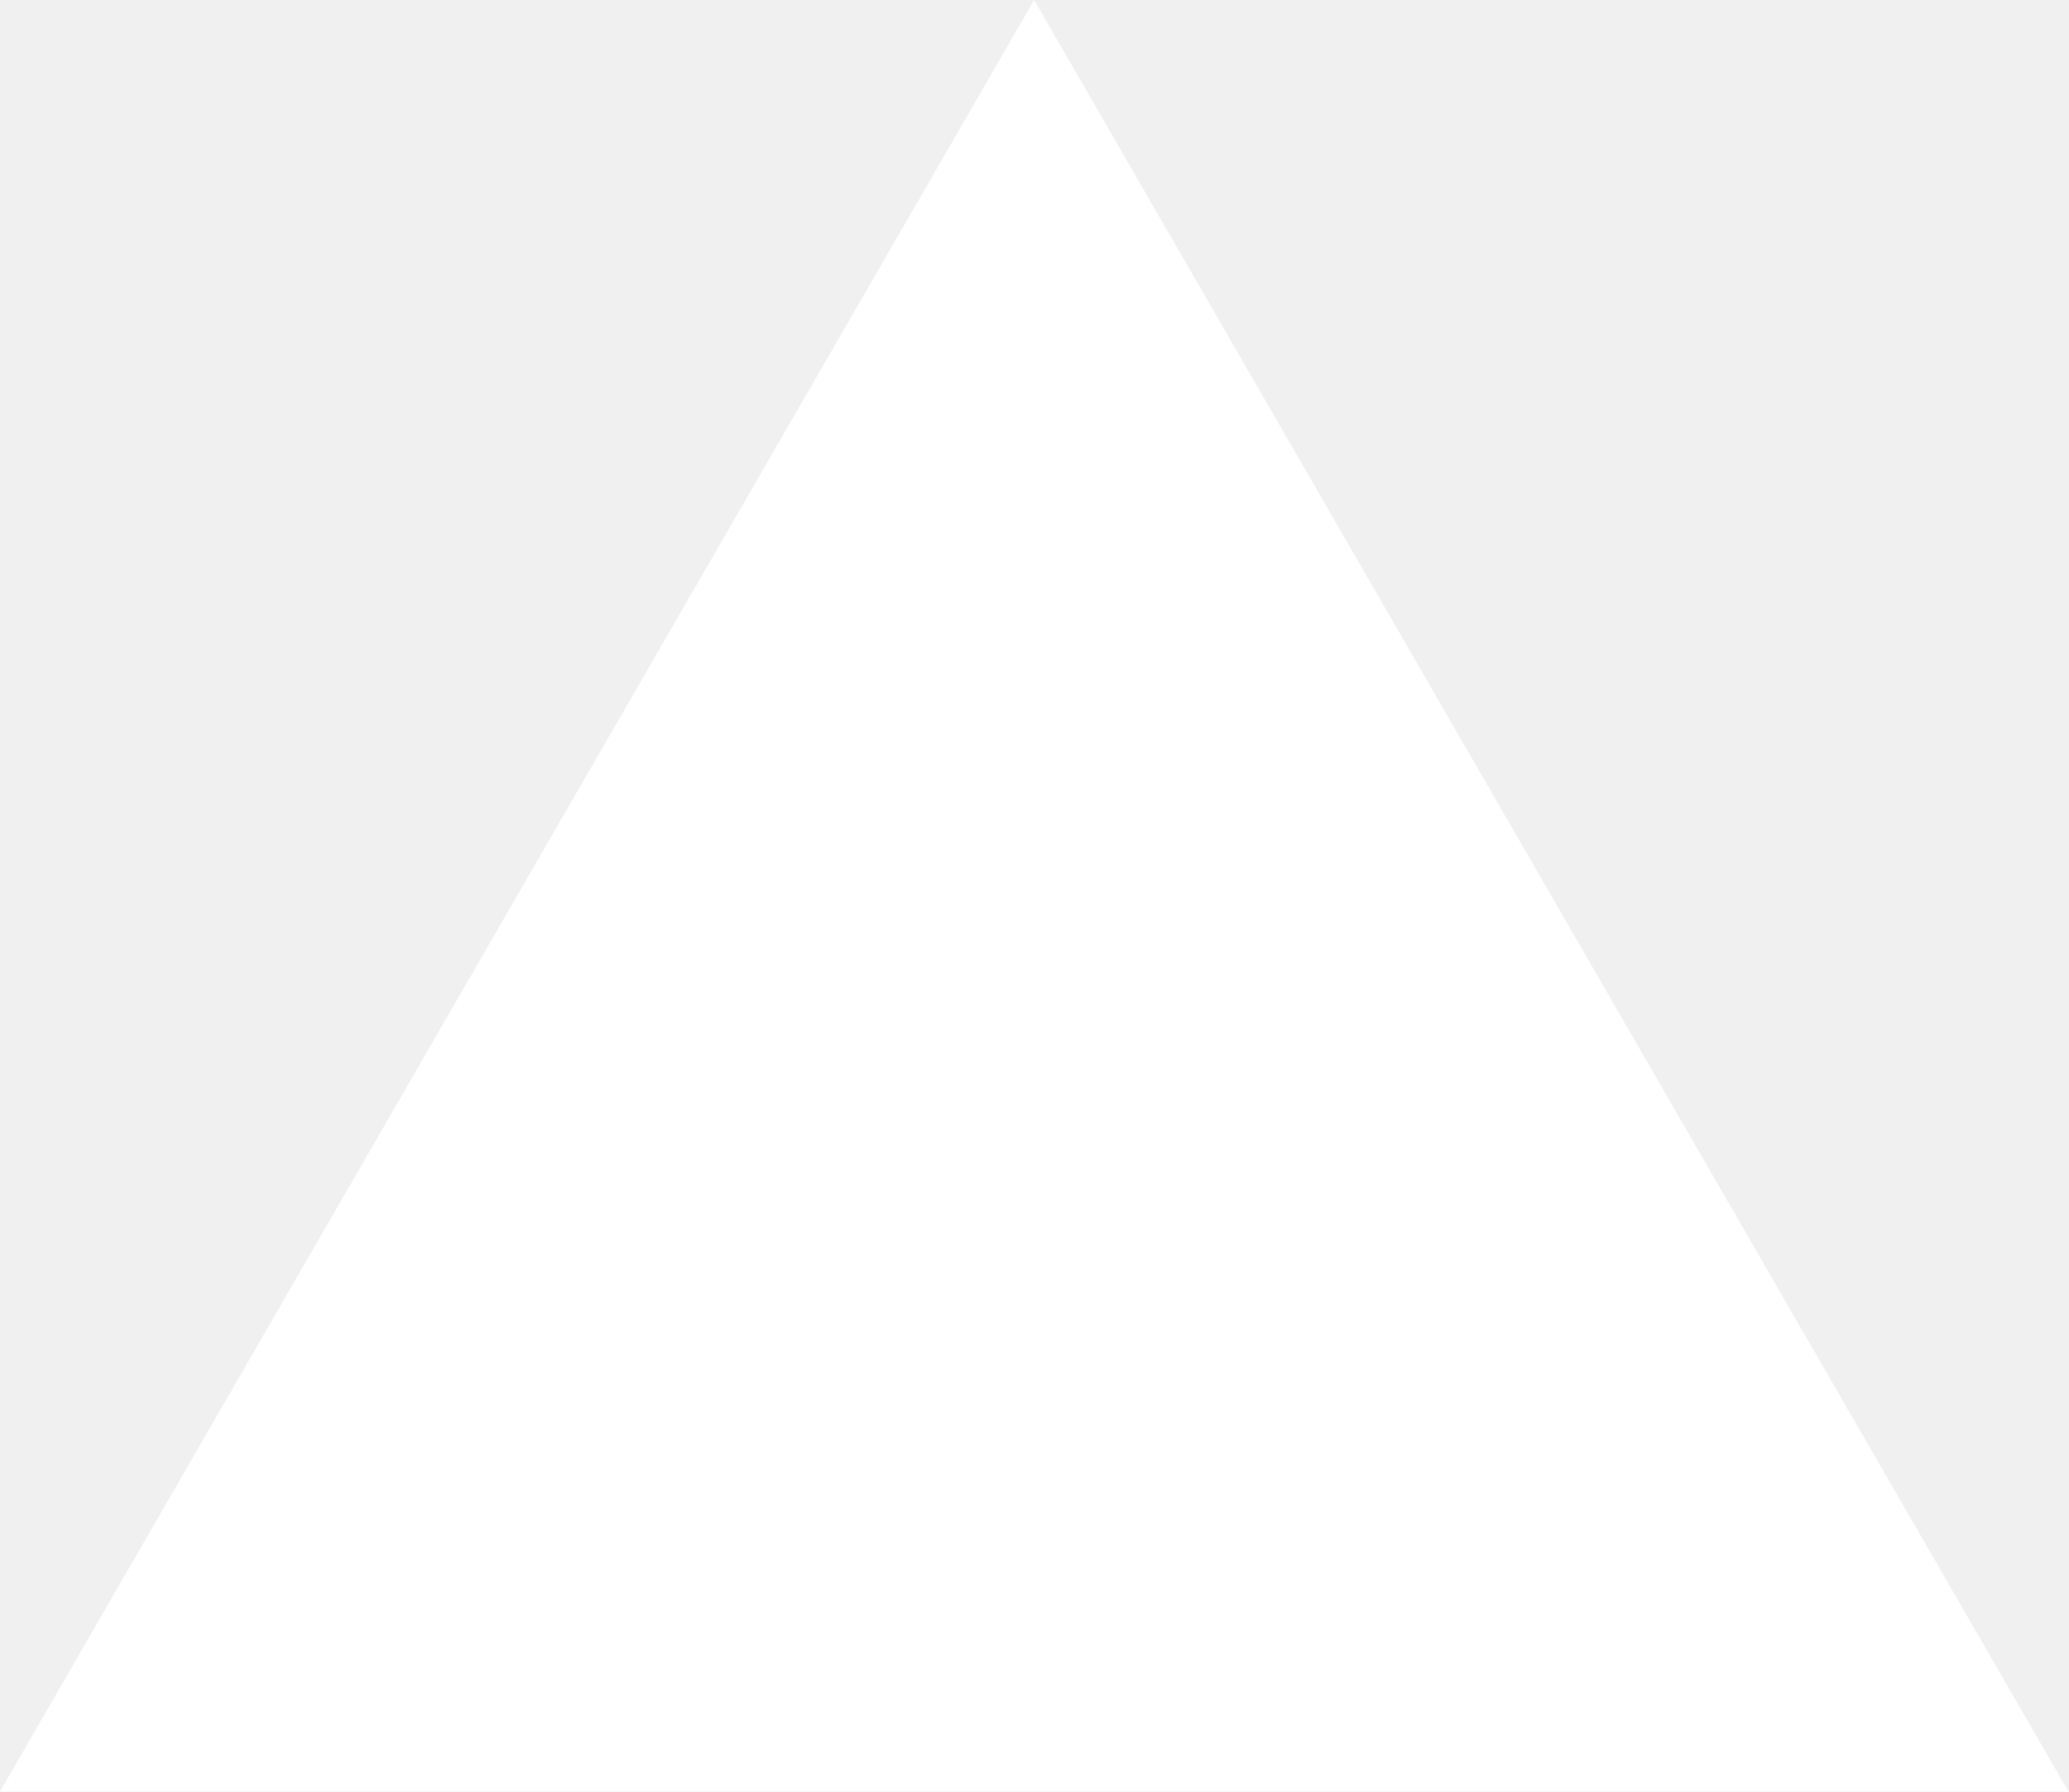
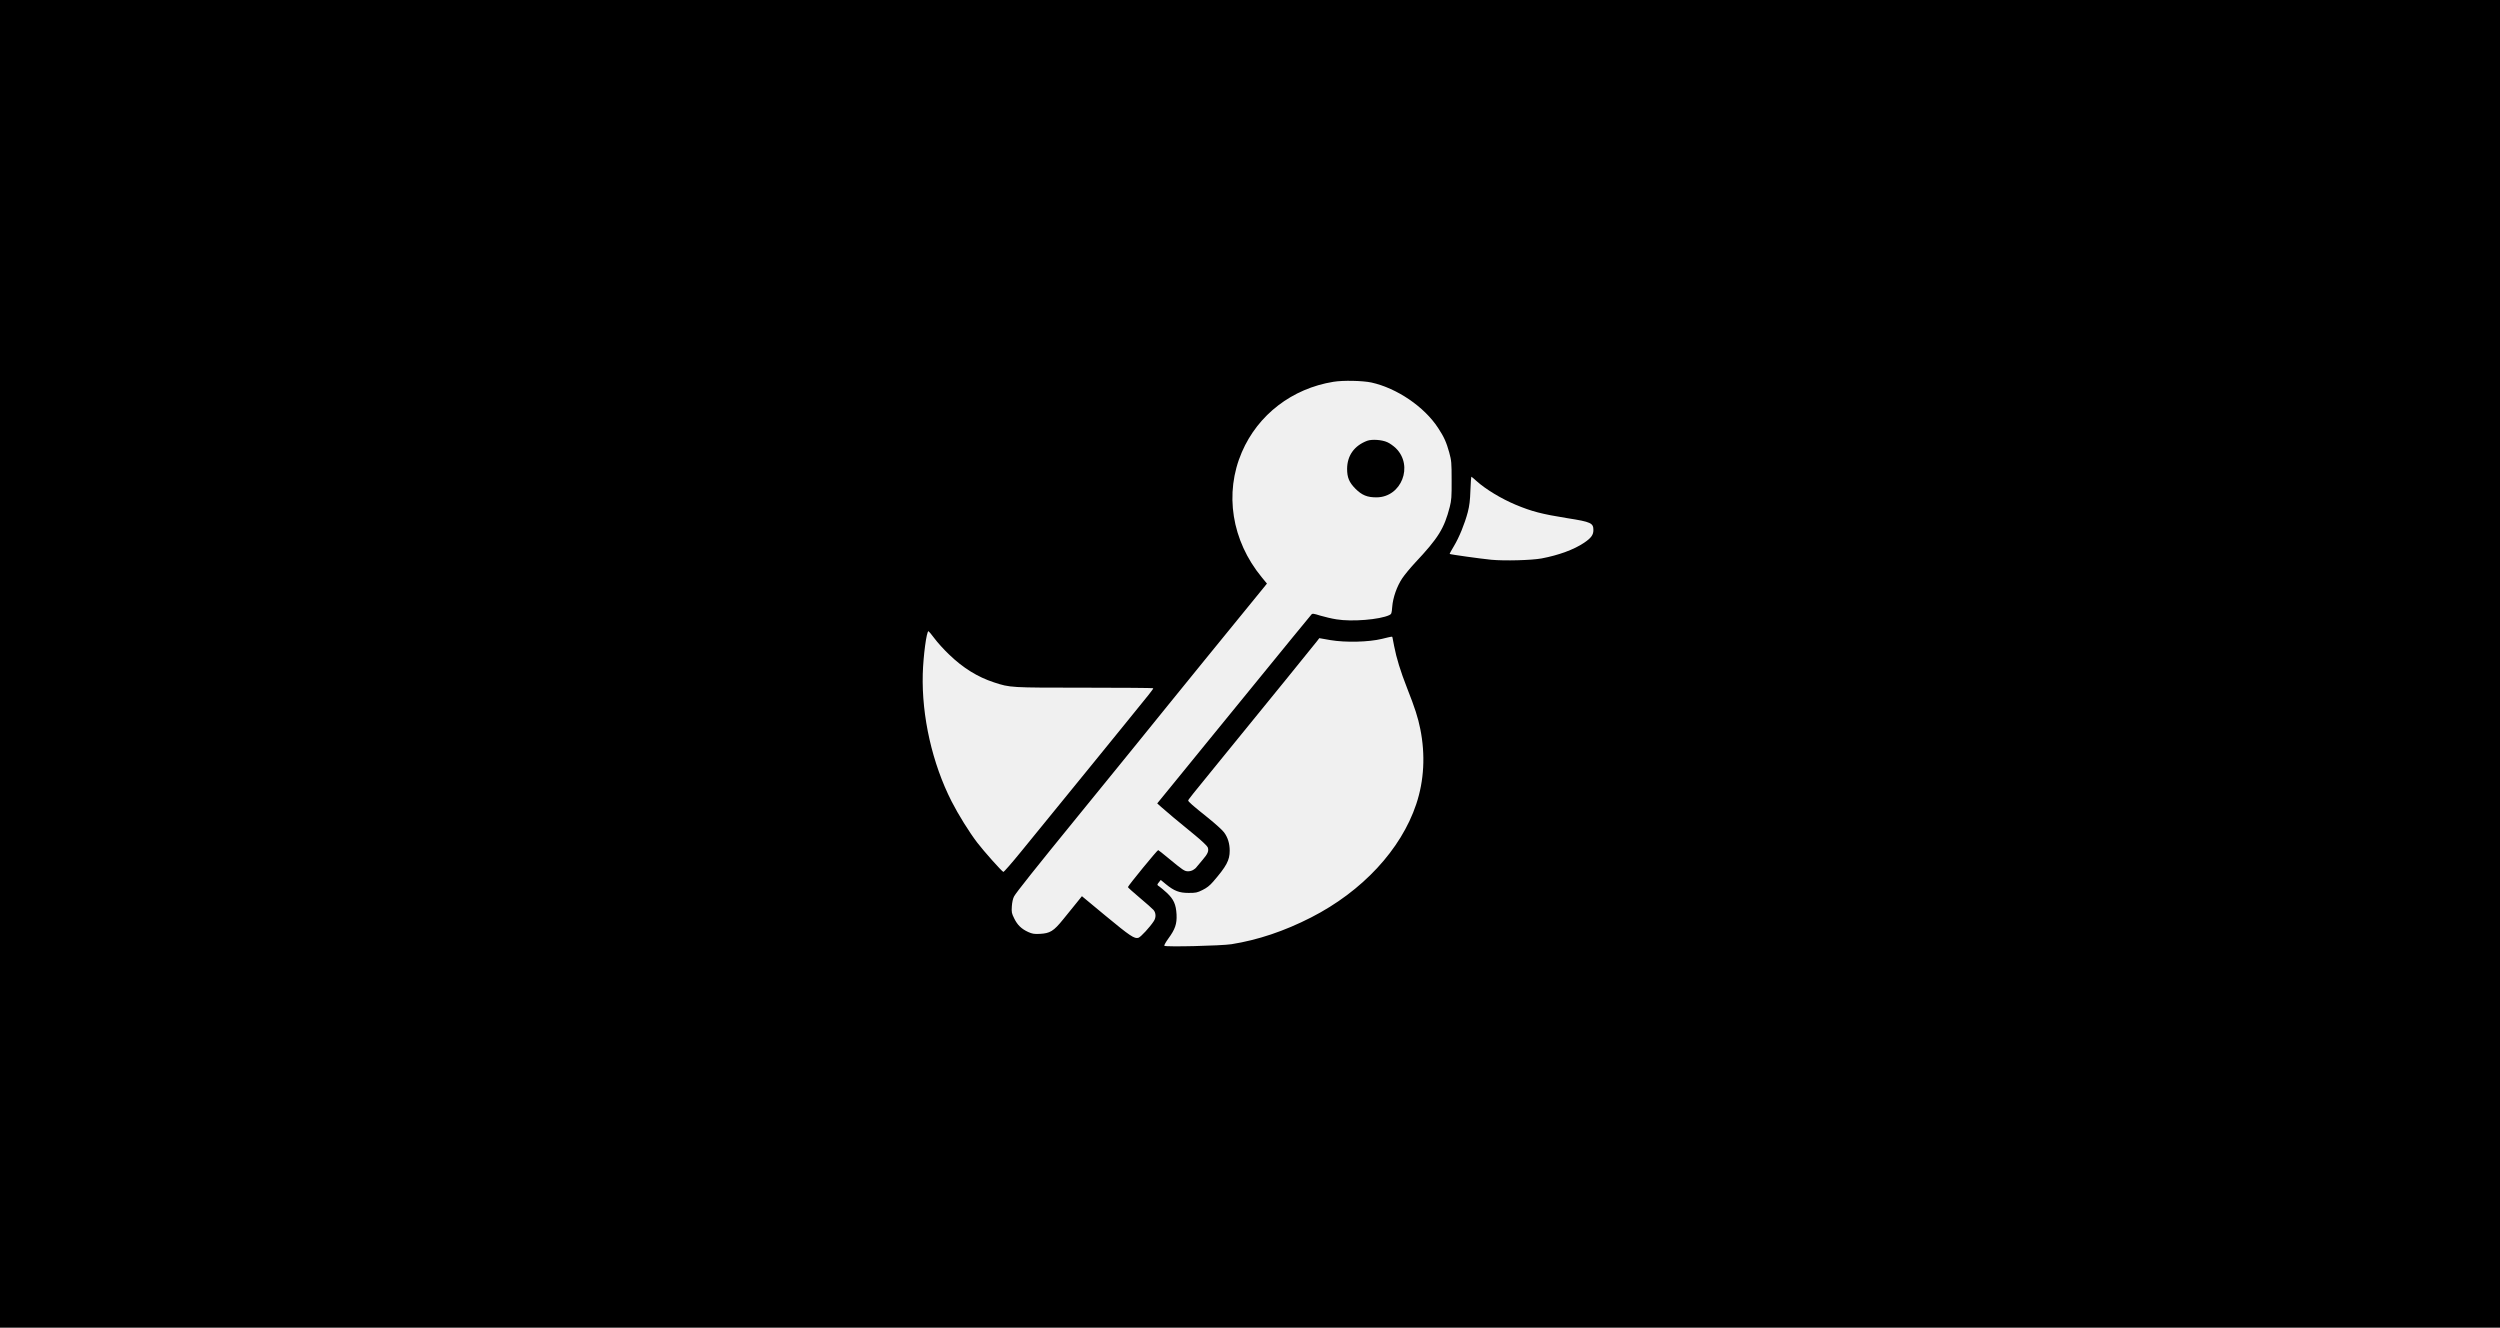
- <svg xmlns="http://www.w3.org/2000/svg" fill="none" viewBox="0 0 1155 1000">
-   <path d="m577.3 0 577.4 1000H0z" fill="#fff" />
+ <svg xmlns="http://www.w3.org/2000/svg" version="1.0" width="2832pt" height="1504pt" viewBox="0 0 2832 1504" preserveAspectRatio="xMidYMid meet">
+   <g transform="translate(0,1504) scale(0.1,-0.1)" fill="#000000" stroke="none">
+     <path d="M0 7520 l0 -7520 14160 0 14160 0 0 7520 0 7520 -14160 0 -14160 0 0 -7520z m15535 3187 c289 -64 599 -274 756 -515 66 -100 94 -162 126 -278 25 -93 27 -112 27 -314 1 -191 -2 -225 -21 -302 -63 -245 -129 -352 -395 -635 -53 -57 -118 -136 -144 -175 -60 -90 -105 -218 -113 -323 -6 -74 -8 -81 -33 -93 -108 -51 -424 -77 -598 -48 -53 8 -135 28 -183 42 -76 24 -90 26 -101 13 -7 -8 -103 -124 -213 -259 -276 -339 -748 -918 -983 -1205 -108 -132 -276 -338 -373 -458 l-178 -218 48 -43 c54 -49 188 -161 382 -319 73 -60 137 -121 142 -135 15 -40 2 -73 -56 -140 -29 -34 -60 -70 -67 -80 -23 -32 -61 -52 -99 -52 -41 0 -58 12 -224 149 -60 50 -112 91 -115 91 -11 0 -336 -397 -343 -419 -1 -4 59 -58 133 -120 74 -62 145 -125 157 -139 29 -34 30 -87 3 -127 -44 -68 -147 -179 -173 -188 -45 -15 -94 18 -377 252 l-264 219 -62 -77 c-34 -42 -102 -125 -150 -185 -109 -135 -149 -159 -266 -165 -65 -3 -85 1 -130 21 -77 35 -123 80 -159 154 -29 58 -31 70 -27 136 3 46 12 88 25 113 22 42 248 326 724 910 157 193 344 422 415 510 71 88 188 232 260 320 72 88 226 279 344 425 118 146 302 373 410 505 182 223 600 736 678 832 l34 42 -60 73 c-340 414 -425 951 -224 1417 183 424 569 720 1037 796 110 18 330 13 430 -8z m1193 -1118 c104 -93 278 -198 442 -267 183 -76 293 -105 585 -152 268 -42 295 -55 295 -135 0 -55 -27 -91 -106 -144 -115 -77 -286 -140 -481 -177 -116 -21 -418 -29 -569 -15 -121 12 -466 60 -472 66 -2 2 19 41 47 87 61 101 123 254 158 386 19 75 26 131 30 250 3 83 8 152 10 152 3 0 30 -23 61 -51z m-6143 -1780 c33 -45 107 -127 165 -182 159 -154 324 -256 510 -317 184 -60 180 -60 1024 -60 425 0 775 -3 779 -6 6 -6 -33 -54 -323 -410 -63 -78 -209 -257 -325 -400 -115 -142 -311 -382 -435 -534 -124 -152 -310 -380 -414 -508 -104 -128 -194 -231 -200 -229 -18 6 -222 235 -296 332 -91 119 -214 317 -290 466 -219 430 -340 964 -327 1444 6 206 43 486 65 485 4 -1 34 -37 67 -81z m5189 9 c2 -7 11 -51 19 -98 26 -135 71 -282 147 -476 88 -223 123 -332 149 -462 59 -293 43 -586 -46 -852 -172 -514 -611 -987 -1191 -1283 -303 -155 -602 -255 -902 -303 -117 -18 -745 -33 -760 -18 -5 5 16 42 45 82 77 105 98 166 93 272 -6 114 -32 173 -110 246 -33 30 -71 62 -84 71 -29 18 -29 21 -4 51 l19 24 58 -48 c94 -77 152 -99 258 -99 82 0 97 3 157 33 49 24 81 49 121 95 151 175 187 242 187 350 0 81 -21 150 -64 208 -18 25 -100 99 -182 165 -175 140 -224 183 -224 196 0 9 40 60 361 453 570 699 1057 1299 1099 1353 l25 33 125 -22 c172 -29 434 -23 585 14 124 30 115 29 119 15z" />
+     <path d="M15488 10047 c-146 -55 -227 -167 -228 -318 0 -98 23 -153 94 -225 74 -74 135 -99 241 -98 281 2 420 358 217 557 -26 25 -69 56 -97 68 -62 28 -174 35 -227 16z" />
+   </g>
</svg>
